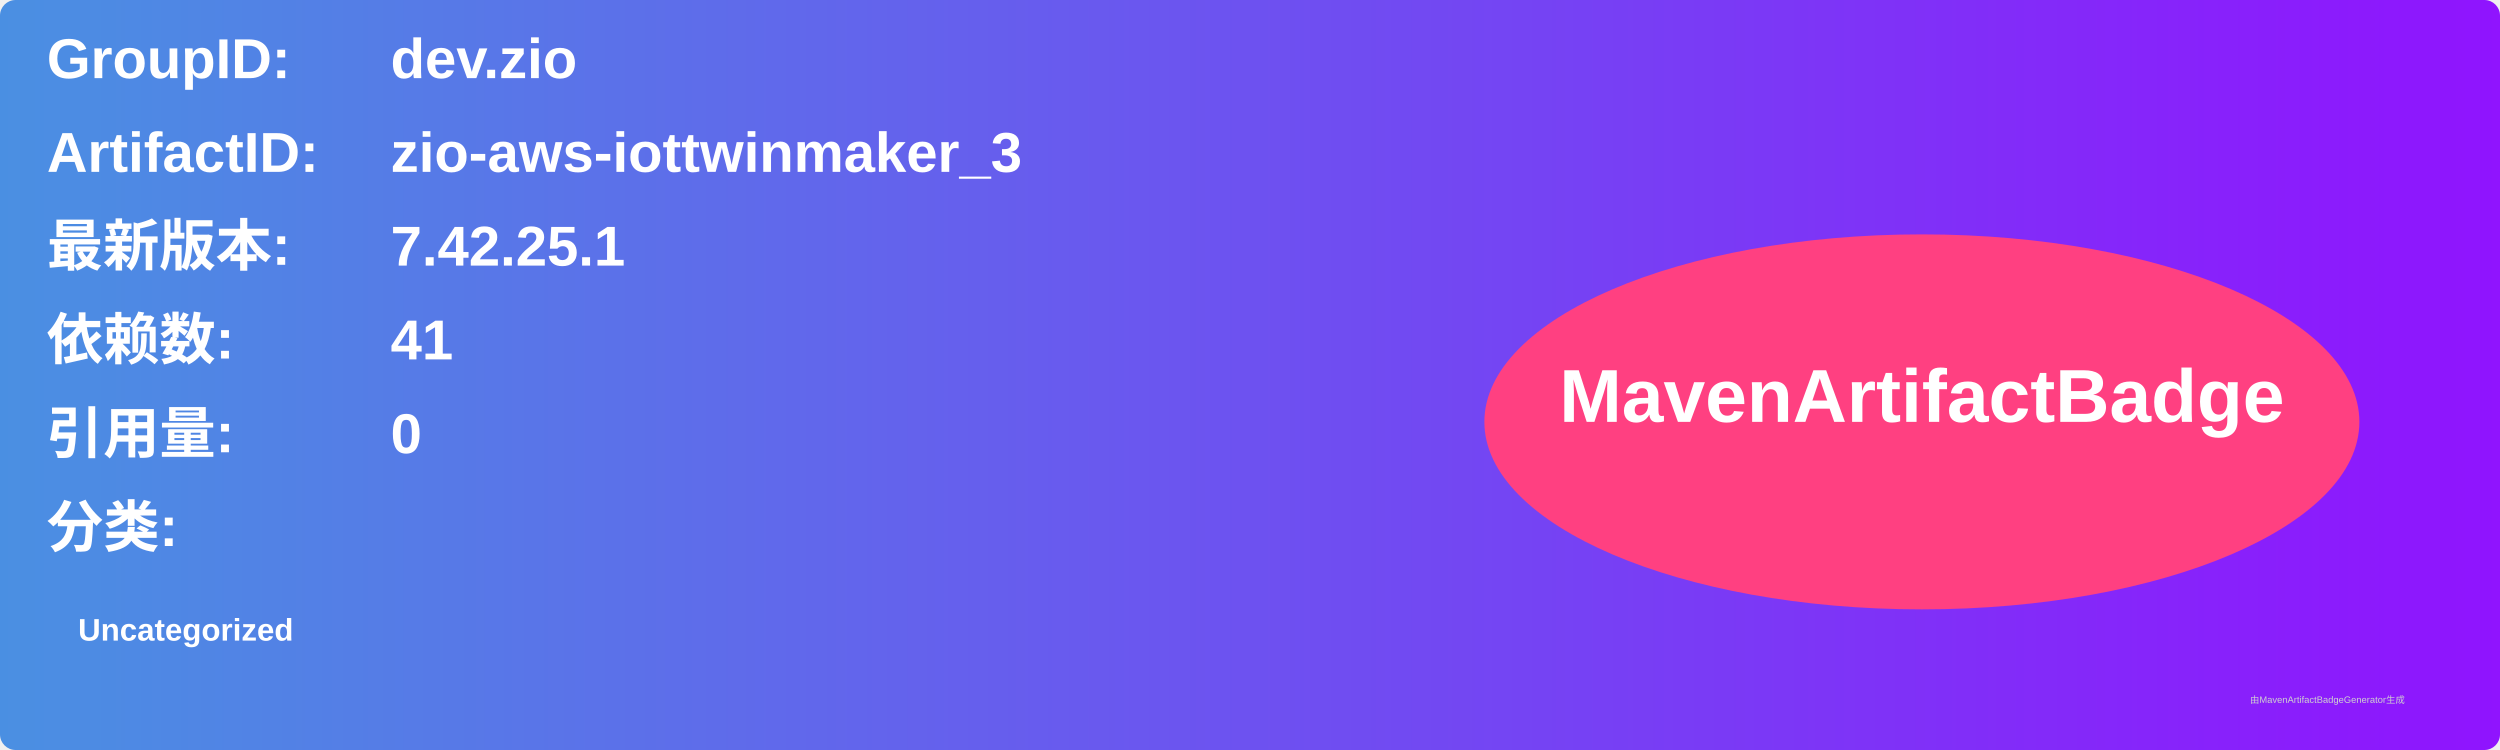
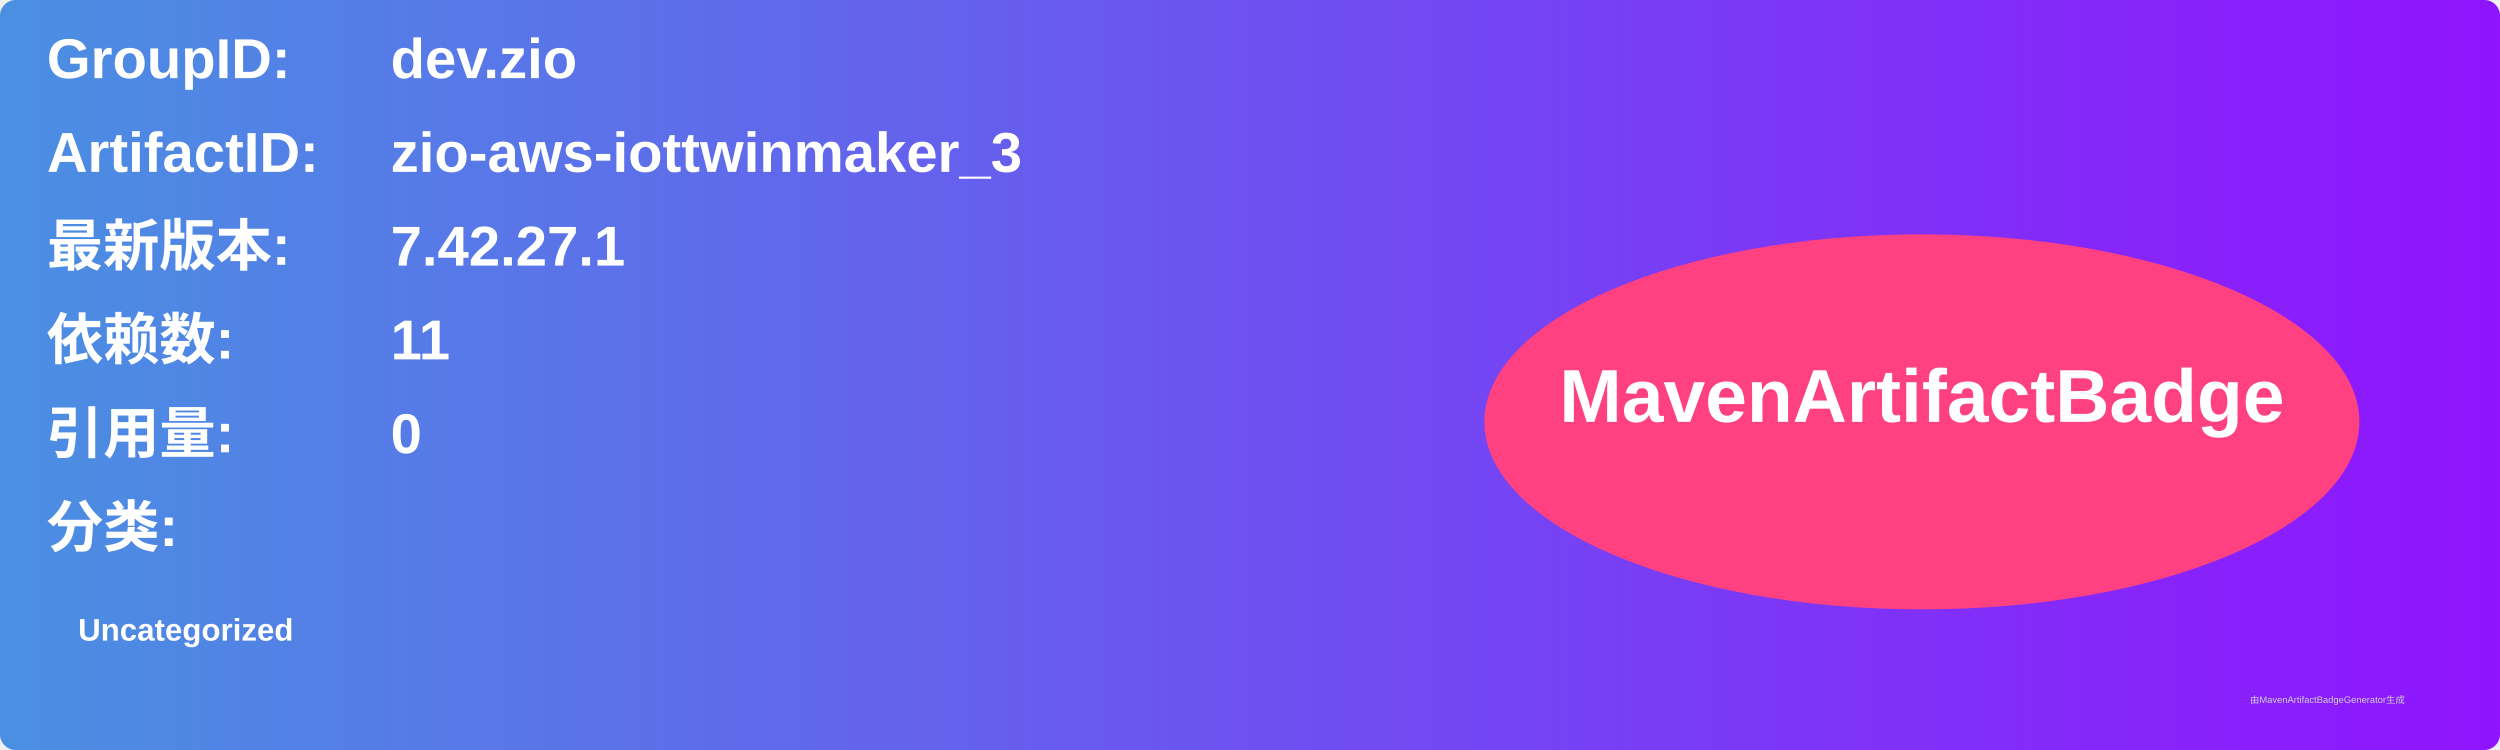
<svg xmlns="http://www.w3.org/2000/svg" width="800" height="240" viewBox="0 0 800 240">
  <linearGradient id="grad" x1="0%" y1="0%" x2="100%" y2="0%">
    <stop offset="0%" stop-color="#4a90e2" />
    <stop offset="100%" stop-color="#9013fe" />
  </linearGradient>
  <rect width="100%" height="100%" rx="5" ry="5" fill="url(#grad)" />
  <g transform="translate(15, 15)">
    <text x="0" y="10" font-family="Arial" font-size="18" fill="white" font-weight="bold" width="260">GroupID:</text>
    <text x="110" y="10" font-family="Arial" font-size="18" fill="white" font-weight="bold" width="460">dev.zio</text>
    <text x="0" y="40" font-family="Arial" font-size="18" fill="white" font-weight="bold" width="260">ArtifactID:</text>
    <text x="110" y="40" font-family="Arial" font-size="18" fill="white" font-weight="bold" width="460">zio-aws-iottwinmaker_3</text>
    <text x="0" y="70" font-family="Arial" font-size="18" fill="white" font-weight="bold">最新版本:</text>
    <text x="110" y="70" font-family="Arial" font-size="18" fill="white" font-weight="bold">
-       <tspan font-weight="bold">7.42.25.1</tspan>
+       <tspan font-weight="bold">7.42.27.1</tspan>
    </text>
    <text x="0" y="100" font-family="Arial" font-size="18" fill="white" font-weight="bold">依赖数: </text>
    <text x="110" y="100" font-family="Arial" font-size="18" fill="white">
-       <tspan font-weight="bold">41</tspan>
+       <tspan font-weight="bold">11</tspan>
    </text>
    <text x="0" y="130" font-family="Arial" font-size="18" fill="white" font-weight="bold">引用量: </text>
    <text x="110" y="130" font-family="Arial" font-size="18" fill="white">
      <tspan font-weight="bold">0</tspan>
    </text>
    <text x="0" y="160" font-family="Arial" font-size="18" fill="white" font-weight="bold">分类:</text>
    <text x="10" y="190" font-family="Arial" font-size="10" fill="white">
      <tspan font-weight="bold">Uncategorized</tspan>
    </text>
    <ellipse cx="600" cy="120" rx="140" ry="60" fill="#ff4081" />
    <text x="600" y="120" text-anchor="middle" font-family="Arial" font-size="24" fill="white" font-weight="bold">MavenArtifactBadge</text>
  </g>
  <text x="720" y="225" font-family="Arial" font-size="3" fill="#d0d0d0">由MavenArtifactBadgeGenerator生成</text>
</svg>
